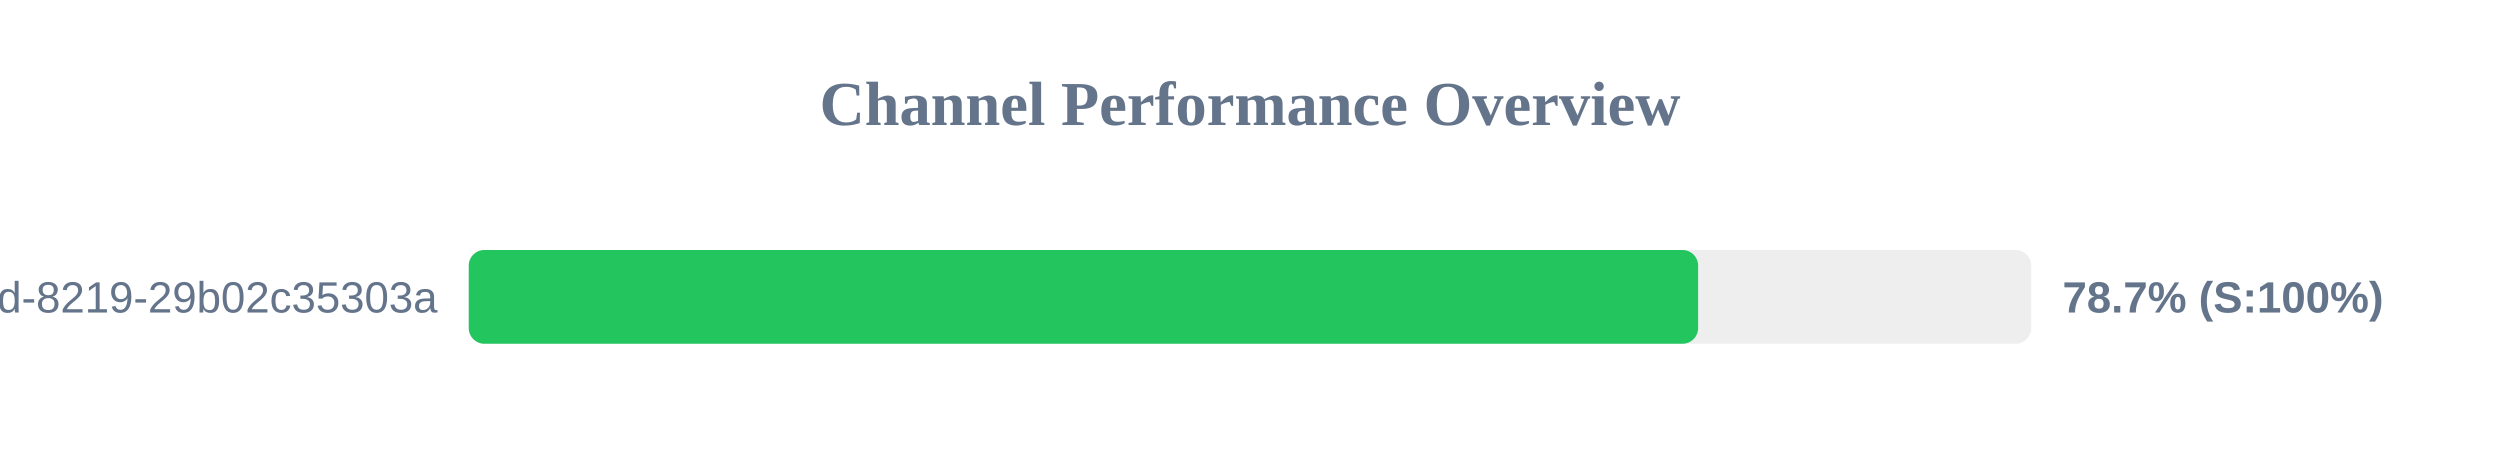
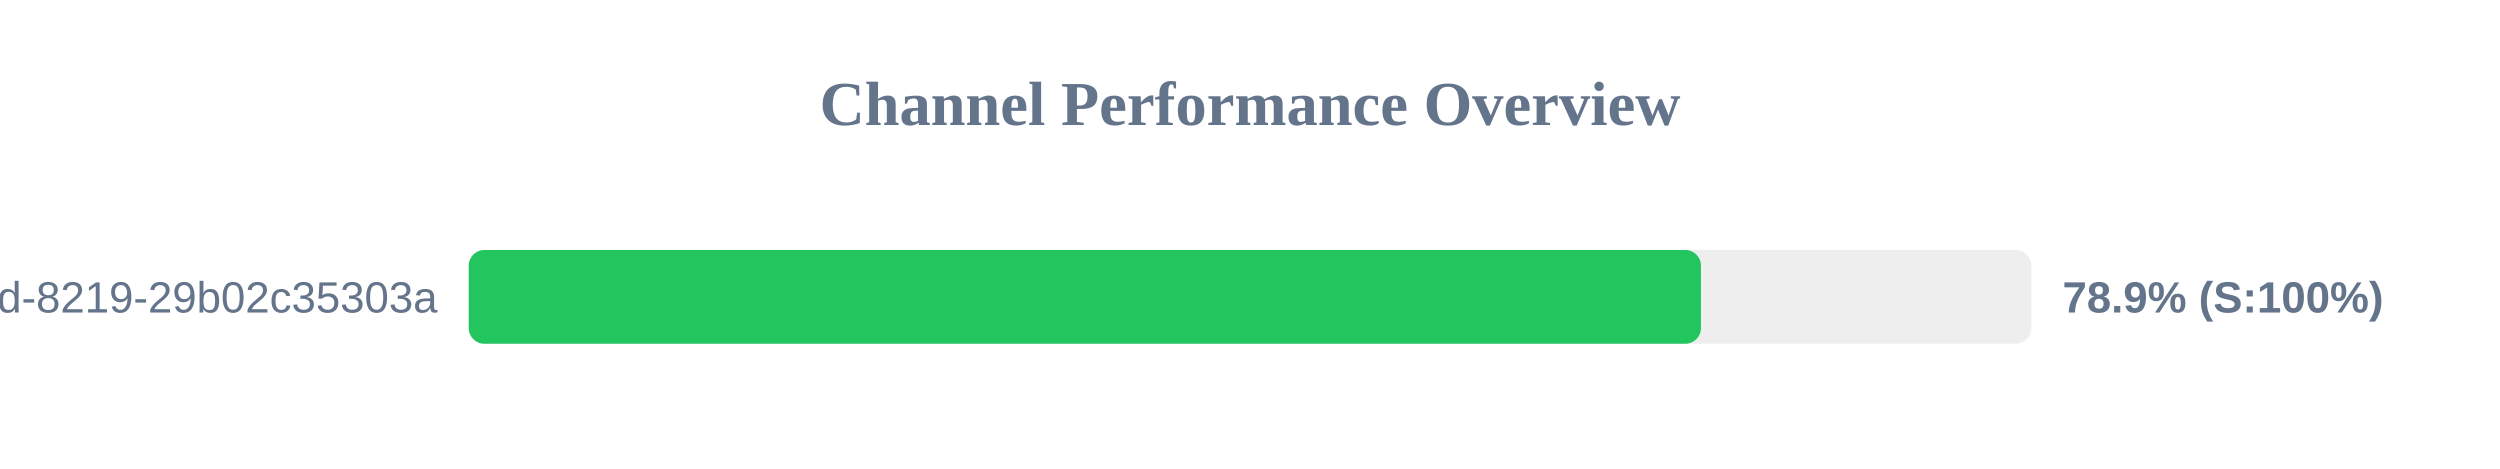
<svg xmlns="http://www.w3.org/2000/svg" width="800" height="150" version="1.1">
  <style>
        .row { font: 14px Arial; fill: #64748b; }
        .score { font: bold 14px Arial; fill: #64748b; }
    </style>
  <text x="400" y="40" text-anchor="middle" font-size="20px" font-weight="bold" fill="#64748b">Channel Performance Overview</text>
  <rect x="150" y="80" width="500" height="30" fill="#eee" rx="5" />
-   <rect x="150" y="80" width="393.4" height="30" fill="#22c55e" rx="5" />
+   <rect x="150" y="80" width="394.3" height="30" fill="#22c55e" rx="5" />
  <text x="140" y="100" text-anchor="end" class="row">?uuid=5eaa121d-4362-444d-8219-29b02c35303a</text>
-   <text x="660" y="100" text-anchor="start" class="score">78.7% (S:100%)</text>
+   <text x="660" y="100" text-anchor="start" class="score">78.9% (S:100%)</text>
</svg>
